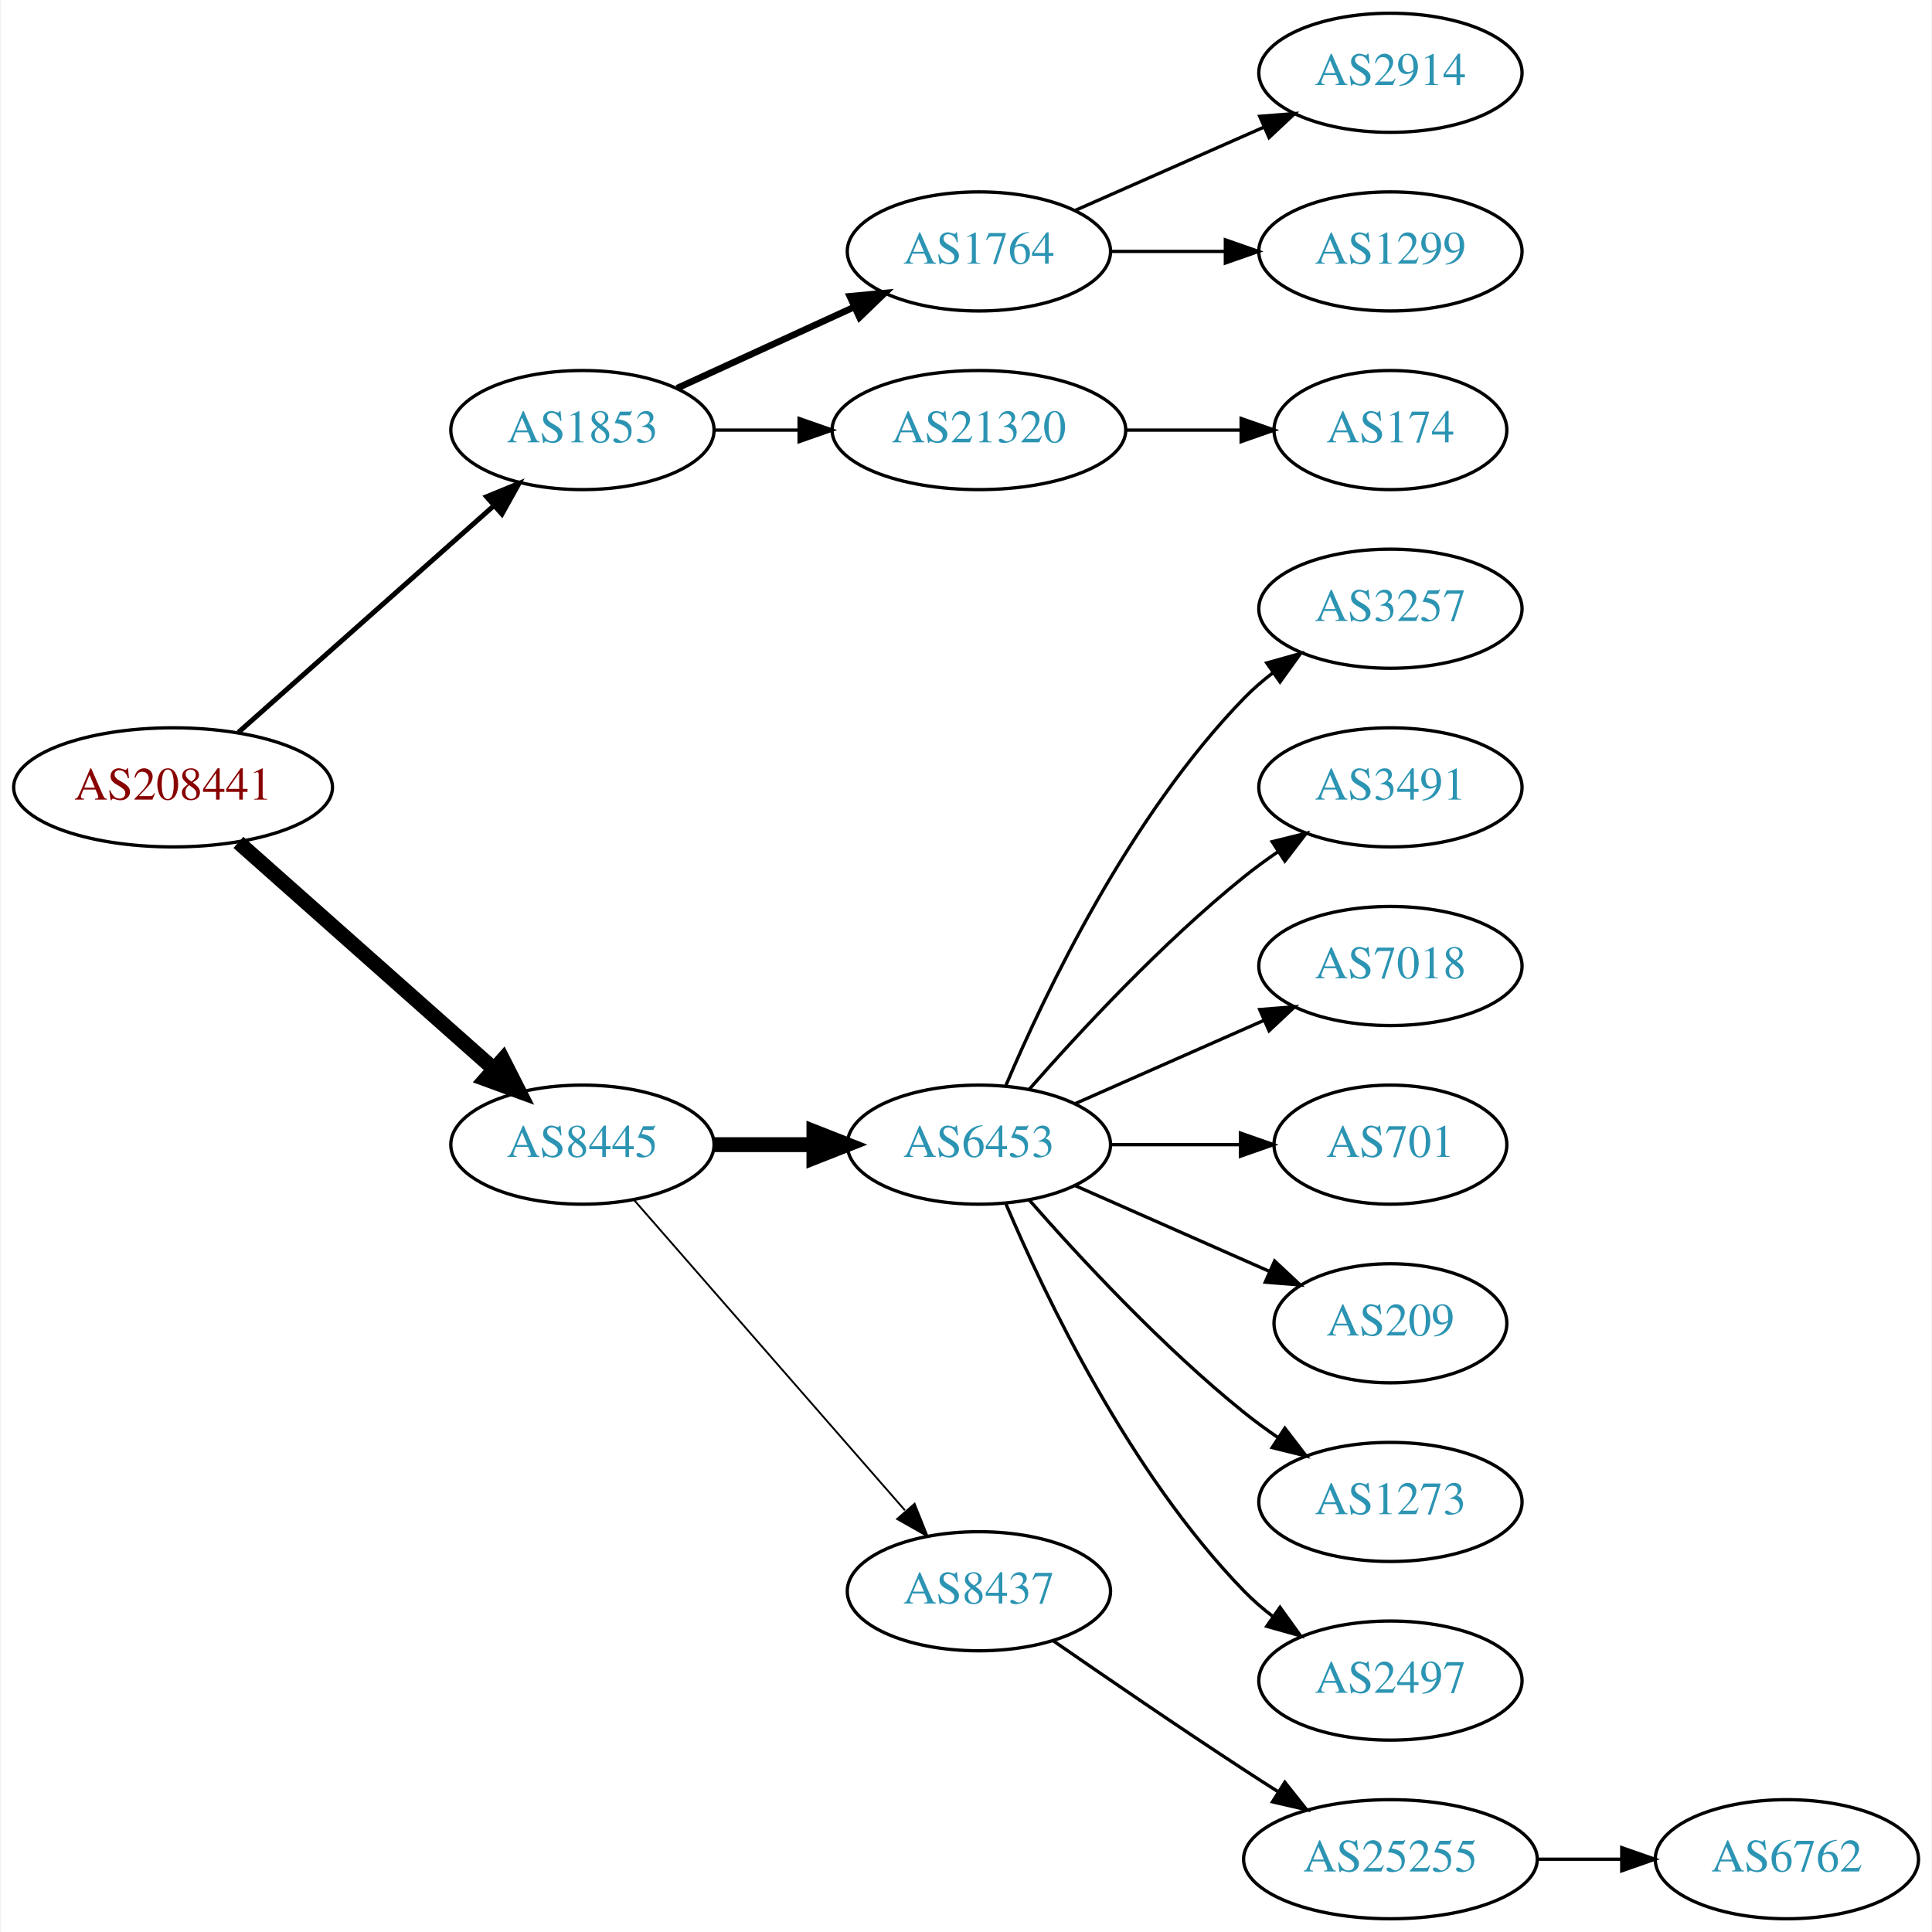
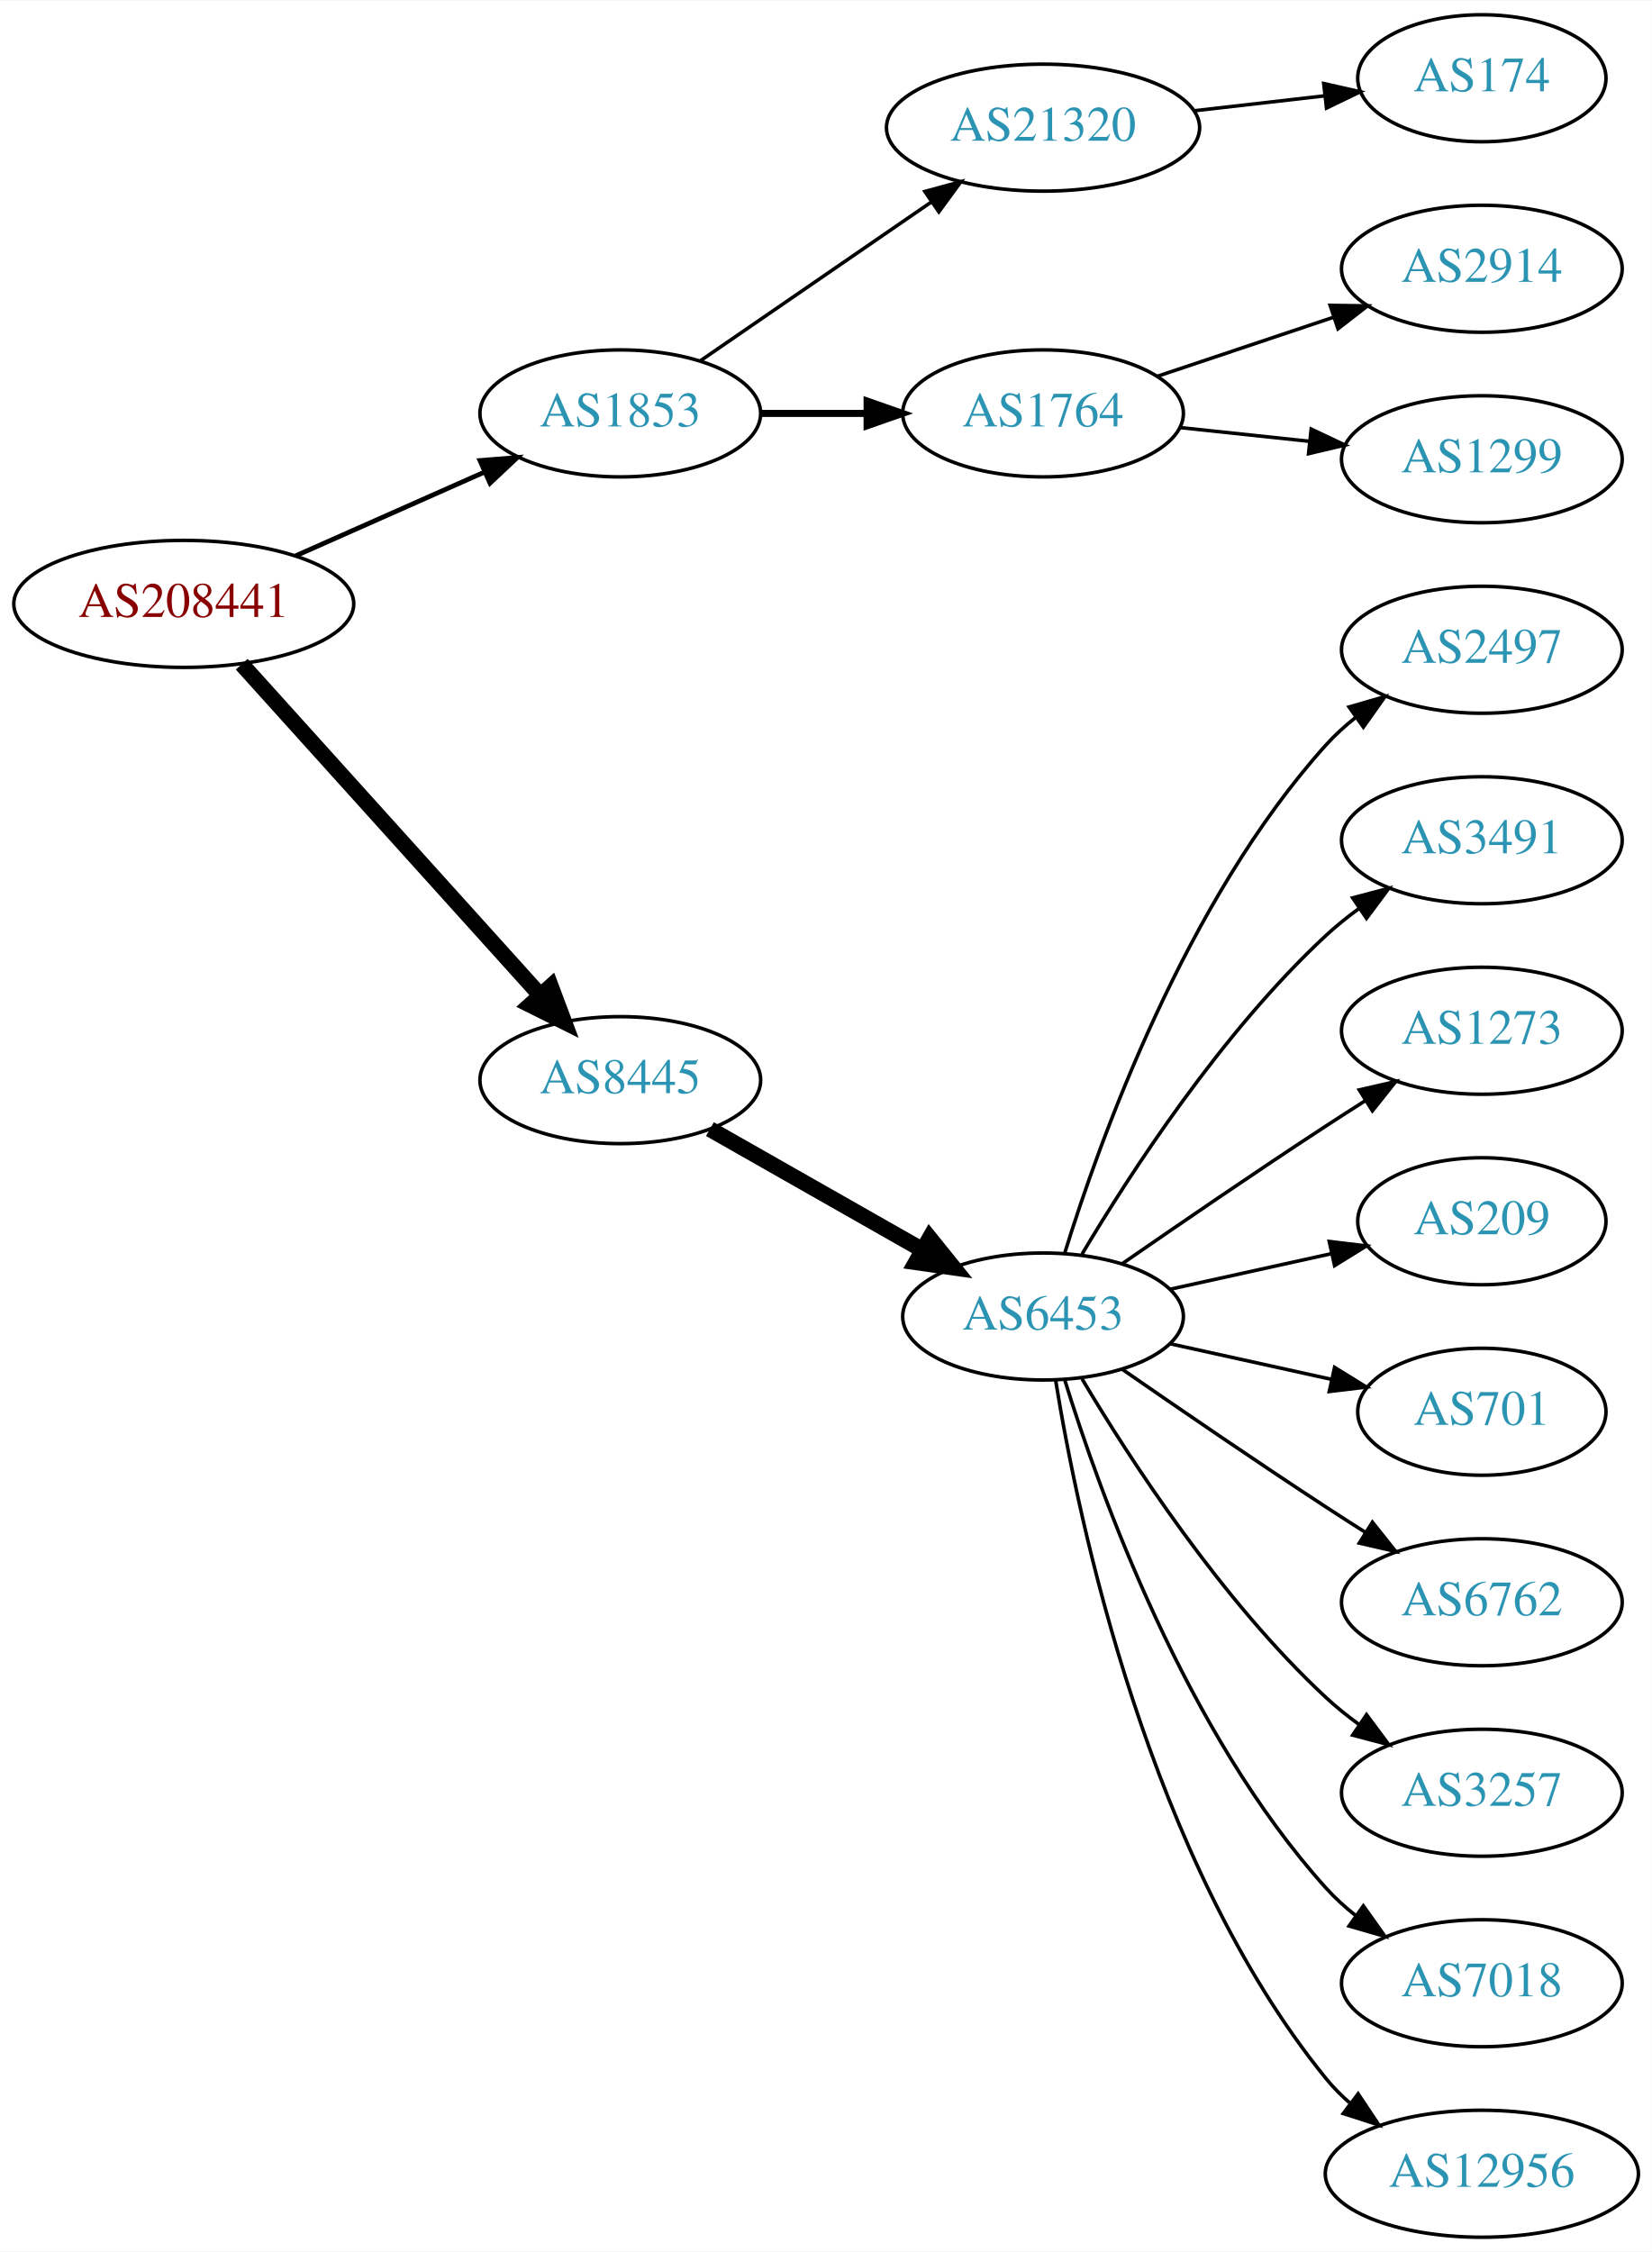
- <svg xmlns="http://www.w3.org/2000/svg" xmlns:xlink="http://www.w3.org/1999/xlink" width="584pt" height="584pt" viewBox="0.00 0.00 583.56 584.00">
-   <g id="graph0" class="graph" transform="scale(1 1) rotate(0) translate(4 580)">
-     <polygon fill="white" stroke="none" points="-4,4 -4,-580 579.562,-580 579.562,4 -4,4" />
+ <svg xmlns="http://www.w3.org/2000/svg" xmlns:xlink="http://www.w3.org/1999/xlink" width="468pt" height="638pt" viewBox="0.00 0.00 468.27 638.00">
+   <g id="graph0" class="graph" transform="scale(1 1) rotate(0) translate(4 634)">
+     <polygon fill="white" stroke="none" points="-4,4 -4,-634 464.269,-634 464.269,4 -4,4" />
    <g id="node1" class="node">
      <g id="a_node1">
        <a xlink:href="/asn/208441" xlink:title="AS208441 ~ Amt der Salzburger Landesregierung [AT]">
-           <ellipse fill="#ffffff" stroke="black" cx="48.096" cy="-342" rx="48.192" ry="18" />
-           <text text-anchor="middle" x="48.096" y="-338.3" font-family="Times,serif" font-size="14.00" fill="#880000">AS208441</text>
+           <ellipse fill="#ffffff" stroke="black" cx="48.096" cy="-463" rx="48.192" ry="18" />
+           <text text-anchor="middle" x="48.096" y="-459.3" font-family="Times,serif" font-size="14.00" fill="#880000">AS208441</text>
        </a>
      </g>
    </g>
    <g id="node2" class="node">
      <g id="a_node2">
        <a xlink:href="/asn/1853" xlink:title="AS1853 ~ ACOnet Backbone [AT]">
-           <ellipse fill="#ffffff" stroke="black" cx="171.838" cy="-450" rx="39.794" ry="18" />
-           <text text-anchor="middle" x="171.838" y="-446.3" font-family="Times,serif" font-size="14.00" fill="#2c94b3">AS1853</text>
+           <ellipse fill="#ffffff" stroke="black" cx="171.838" cy="-517" rx="39.794" ry="18" />
+           <text text-anchor="middle" x="171.838" y="-513.3" font-family="Times,serif" font-size="14.00" fill="#2c94b3">AS1853</text>
        </a>
      </g>
    </g>
    <g id="edge1" class="edge">
-       <path fill="none" stroke="black" stroke-width="1.5" d="M67.851,-358.638C88.495,-376.952 121.814,-406.51 144.941,-427.026" />
-       <polygon fill="black" stroke="black" stroke-width="1.5" points="142.855,-429.854 152.658,-433.872 147.5,-424.618 142.855,-429.854" />
+       <path fill="none" stroke="black" stroke-width="1.35" d="M79.816,-476.626C96.101,-483.85 116.238,-492.781 133.427,-500.406" />
+       <polygon fill="black" stroke="black" stroke-width="1.35" points="132.07,-503.633 142.631,-504.488 134.909,-497.234 132.07,-503.633" />
    </g>
    <g id="node3" class="node">
      <g id="a_node3">
        <a xlink:href="/asn/8445" xlink:title="AS8445 ~ SALZBURG-AG-AS [AT]">
-           <ellipse fill="#ffffff" stroke="black" cx="171.838" cy="-234" rx="39.794" ry="18" />
-           <text text-anchor="middle" x="171.838" y="-230.3" font-family="Times,serif" font-size="14.00" fill="#2c94b3">AS8445</text>
+           <ellipse fill="#ffffff" stroke="black" cx="171.838" cy="-328" rx="39.794" ry="18" />
+           <text text-anchor="middle" x="171.838" y="-324.3" font-family="Times,serif" font-size="14.00" fill="#2c94b3">AS8445</text>
        </a>
      </g>
    </g>
    <g id="edge2" class="edge">
-       <path fill="none" stroke="black" stroke-width="4.5" d="M67.851,-325.362C88.495,-307.048 121.814,-277.49 144.941,-256.974" />
-       <polygon fill="black" stroke="black" stroke-width="4.5" points="147.791,-259.709 152.658,-250.128 142.564,-253.818 147.791,-259.709" />
+       <path fill="none" stroke="black" stroke-width="4.5" d="M64.514,-445.902C85.945,-422.138 124.837,-379.01 149.174,-352.023" />
+       <polygon fill="black" stroke="black" stroke-width="4.5" points="152.152,-354.6 155.925,-344.537 146.304,-349.326 152.152,-354.6" />
    </g>
    <g id="node4" class="node">
      <g id="a_node4">
-         <a xlink:href="/asn/1764" xlink:title="AS1764 ~ NEXTLAYER-AS [AT]">
-           <ellipse fill="#ffffff" stroke="black" cx="291.681" cy="-504" rx="39.794" ry="18" />
-           <text text-anchor="middle" x="291.681" y="-500.3" font-family="Times,serif" font-size="14.00" fill="#2c94b3">AS1764</text>
+         <a xlink:href="/asn/21320" xlink:title="AS21320 ~ GEANT Vereniging [EU]">
+           <ellipse fill="#ffffff" stroke="black" cx="291.681" cy="-598" rx="44.393" ry="18" />
+           <text text-anchor="middle" x="291.681" y="-594.3" font-family="Times,serif" font-size="14.00" fill="#2c94b3">AS21320</text>
        </a>
      </g>
    </g>
    <g id="edge3" class="edge">
-       <path fill="none" stroke="black" stroke-width="2" d="M200.467,-462.661C216.424,-469.973 236.694,-479.261 253.977,-487.181" />
-       <polygon fill="black" stroke="black" stroke-width="2" points="252.676,-490.435 263.225,-491.419 255.592,-484.071 252.676,-490.435" />
+       <path fill="none" stroke="black" d="M194.452,-531.857C212.824,-544.485 239.417,-562.764 259.994,-576.907" />
+       <polygon fill="black" stroke="black" points="258.179,-579.907 268.403,-582.687 262.144,-574.138 258.179,-579.907" />
    </g>
    <g id="node5" class="node">
      <g id="a_node5">
-         <a xlink:href="/asn/21320" xlink:title="AS21320 ~ GEANT Vereniging [EU]">
-           <ellipse fill="#ffffff" stroke="black" cx="291.681" cy="-450" rx="44.393" ry="18" />
-           <text text-anchor="middle" x="291.681" y="-446.3" font-family="Times,serif" font-size="14.00" fill="#2c94b3">AS21320</text>
+         <a xlink:href="/asn/1764" xlink:title="AS1764 ~ NEXTLAYER-AS [AT]">
+           <ellipse fill="#ffffff" stroke="black" cx="291.681" cy="-517" rx="39.794" ry="18" />
+           <text text-anchor="middle" x="291.681" y="-513.3" font-family="Times,serif" font-size="14.00" fill="#2c94b3">AS1764</text>
        </a>
      </g>
    </g>
    <g id="edge4" class="edge">
-       <path fill="none" stroke="black" d="M211.751,-450C219.853,-450 228.528,-450 237.055,-450" />
-       <polygon fill="black" stroke="black" points="237.332,-453.5 247.332,-450 237.332,-446.5 237.332,-453.5" />
+       <path fill="none" stroke="black" stroke-width="2" d="M211.751,-517C221.304,-517 231.654,-517 241.616,-517" />
+       <polygon fill="black" stroke="black" stroke-width="2" points="241.809,-520.5 251.809,-517 241.809,-513.5 241.809,-520.5" />
    </g>
    <g id="node9" class="node">
      <g id="a_node9">
        <a xlink:href="/asn/6453" xlink:title="AS6453 ~ TATA COMMUNICATIONS (AMERICA) INC [US]">
-           <ellipse fill="#ffffff" stroke="black" cx="291.681" cy="-234" rx="39.794" ry="18" />
-           <text text-anchor="middle" x="291.681" y="-230.3" font-family="Times,serif" font-size="14.00" fill="#2c94b3">AS6453</text>
+           <ellipse fill="#ffffff" stroke="black" cx="291.681" cy="-261" rx="39.794" ry="18" />
+           <text text-anchor="middle" x="291.681" y="-257.3" font-family="Times,serif" font-size="14.00" fill="#2c94b3">AS6453</text>
        </a>
      </g>
    </g>
    <g id="edge8" class="edge">
-       <path fill="none" stroke="black" stroke-width="4.5" d="M211.751,-234C221.304,-234 231.654,-234 241.616,-234" />
-       <polygon fill="black" stroke="black" stroke-width="4.5" points="241.809,-237.938 251.809,-234 241.809,-230.063 241.809,-237.938" />
-     </g>
-     <g id="node10" class="node">
-       <g id="a_node10">
-         <a xlink:href="/asn/8437" xlink:title="AS8437 ~ Hutchison Drei Austria GmbH [AT]">
-           <ellipse fill="#ffffff" stroke="black" cx="291.681" cy="-99" rx="39.794" ry="18" />
-           <text text-anchor="middle" x="291.681" y="-95.3" font-family="Times,serif" font-size="14.00" fill="#2c94b3">AS8437</text>
-         </a>
-       </g>
-     </g>
-     <g id="edge9" class="edge">
-       <path fill="none" stroke="black" stroke-width="0.562" d="M187.525,-217.175C208.101,-193.603 245.639,-150.6 269.312,-123.48" />
-       <polygon fill="black" stroke="black" stroke-width="0.562" points="272.24,-125.448 276.179,-115.613 266.966,-120.845 272.24,-125.448" />
+       <path fill="none" stroke="black" stroke-width="4.5" d="M197.255,-314.118C214.715,-304.191 238.415,-290.716 257.576,-279.822" />
+       <polygon fill="black" stroke="black" stroke-width="4.5" points="259.548,-283.23 266.295,-274.865 255.655,-276.384 259.548,-283.23" />
    </g>
    <g id="node6" class="node">
      <g id="a_node6">
+         <a xlink:href="/asn/174" xlink:title="AS174 ~ Cogent Communications [US]">
+           <ellipse fill="#ffffff" stroke="black" cx="416.073" cy="-612" rx="35.194" ry="18" />
+           <text text-anchor="middle" x="416.073" y="-608.3" font-family="Times,serif" font-size="14.00" fill="#2c94b3">AS174</text>
+         </a>
+       </g>
+     </g>
+     <g id="edge5" class="edge">
+       <path fill="none" stroke="black" d="M334.459,-602.779C346.349,-604.139 359.331,-605.624 371.334,-606.997" />
+       <polygon fill="black" stroke="black" points="371.246,-610.51 381.579,-608.169 372.042,-603.555 371.246,-610.51" />
+     </g>
+     <g id="node7" class="node">
+       <g id="a_node7">
        <a xlink:href="/asn/2914" xlink:title="AS2914 ~ NTT America, Inc. [US]">
          <ellipse fill="#ffffff" stroke="black" cx="416.073" cy="-558" rx="39.794" ry="18" />
          <text text-anchor="middle" x="416.073" y="-554.3" font-family="Times,serif" font-size="14.00" fill="#2c94b3">AS2914</text>
        </a>
      </g>
    </g>
-     <g id="edge5" class="edge">
-       <path fill="none" stroke="black" d="M320.76,-516.389C337.708,-523.866 359.505,-533.483 377.874,-541.588" />
-       <polygon fill="black" stroke="black" points="376.562,-544.834 387.124,-545.669 379.388,-538.43 376.562,-544.834" />
-     </g>
-     <g id="node7" class="node">
-       <g id="a_node7">
+     <g id="edge6" class="edge">
+       <path fill="none" stroke="black" d="M324.2,-527.559C339.332,-532.628 357.66,-538.767 373.88,-544.201" />
+       <polygon fill="black" stroke="black" points="373.067,-547.62 383.66,-547.477 375.29,-540.982 373.067,-547.62" />
+     </g>
+     <g id="node8" class="node">
+       <g id="a_node8">
        <a xlink:href="/asn/1299" xlink:title="AS1299 ~ Telia Carrier [EU]">
          <ellipse fill="#ffffff" stroke="black" cx="416.073" cy="-504" rx="39.794" ry="18" />
          <text text-anchor="middle" x="416.073" y="-500.3" font-family="Times,serif" font-size="14.00" fill="#2c94b3">AS1299</text>
        </a>
      </g>
    </g>
-     <g id="edge6" class="edge">
-       <path fill="none" stroke="black" d="M331.406,-504C342.344,-504 354.395,-504 365.861,-504" />
-       <polygon fill="black" stroke="black" points="366.179,-507.5 376.179,-504 366.179,-500.5 366.179,-507.5" />
-     </g>
-     <g id="node8" class="node">
-       <g id="a_node8">
-         <a xlink:href="/asn/174" xlink:title="AS174 ~ Cogent Communications [US]">
-           <ellipse fill="#ffffff" stroke="black" cx="416.073" cy="-450" rx="35.194" ry="18" />
-           <text text-anchor="middle" x="416.073" y="-446.3" font-family="Times,serif" font-size="14.00" fill="#2c94b3">AS174</text>
-         </a>
-       </g>
-     </g>
    <g id="edge7" class="edge">
-       <path fill="none" stroke="black" d="M336.176,-450C347.434,-450 359.566,-450 370.859,-450" />
-       <polygon fill="black" stroke="black" points="370.947,-453.5 380.947,-450 370.947,-446.5 370.947,-453.5" />
+       <path fill="none" stroke="black" d="M330.401,-512.993C342.034,-511.758 355.001,-510.381 367.222,-509.083" />
+       <polygon fill="black" stroke="black" points="367.692,-512.552 377.266,-508.016 366.952,-505.592 367.692,-512.552" />
+     </g>
+     <g id="node10" class="node">
+       <g id="a_node10">
+         <a xlink:href="/asn/2497" xlink:title="AS2497 ~ Internet Initiative Japan Inc. [JP]">
+           <ellipse fill="#ffffff" stroke="black" cx="416.073" cy="-450" rx="39.794" ry="18" />
+           <text text-anchor="middle" x="416.073" y="-446.3" font-family="Times,serif" font-size="14.00" fill="#2c94b3">AS2497</text>
+         </a>
+       </g>
+     </g>
+     <g id="edge9" class="edge">
+       <path fill="none" stroke="black" d="M297.818,-278.94C307.721,-310.979 332.059,-378.812 371.877,-423 374.393,-425.792 377.264,-428.401 380.303,-430.812" />
+       <polygon fill="black" stroke="black" points="378.432,-433.776 388.611,-436.715 382.487,-428.07 378.432,-433.776" />
    </g>
    <g id="node11" class="node">
      <g id="a_node11">
-         <a xlink:href="/asn/3257" xlink:title="AS3257 ~ GTT [DE]">
+         <a xlink:href="/asn/3491" xlink:title="AS3491 ~ PCCW Global, Inc. [US]">
          <ellipse fill="#ffffff" stroke="black" cx="416.073" cy="-396" rx="39.794" ry="18" />
-           <text text-anchor="middle" x="416.073" y="-392.3" font-family="Times,serif" font-size="14.00" fill="#2c94b3">AS3257</text>
+           <text text-anchor="middle" x="416.073" y="-392.3" font-family="Times,serif" font-size="14.00" fill="#2c94b3">AS3491</text>
        </a>
      </g>
    </g>
    <g id="edge10" class="edge">
-       <path fill="none" stroke="black" d="M299.871,-251.975C311.638,-279.682 337.212,-333.348 371.877,-369 374.497,-371.695 377.437,-374.239 380.52,-376.608" />
-       <polygon fill="black" stroke="black" points="378.687,-379.597 388.889,-382.455 382.696,-373.859 378.687,-379.597" />
+       <path fill="none" stroke="black" d="M302.726,-278.671C316.297,-301.472 342.23,-341.472 371.877,-369 374.783,-371.699 377.996,-374.28 381.32,-376.703" />
+       <polygon fill="black" stroke="black" points="379.455,-379.667 389.698,-382.375 383.38,-373.87 379.455,-379.667" />
    </g>
    <g id="node12" class="node">
      <g id="a_node12">
-         <a xlink:href="/asn/3491" xlink:title="AS3491 ~ PCCW Global, Inc. [US]">
+         <a xlink:href="/asn/1273" xlink:title="AS1273 ~ Vodafone Group PLC [EU]">
          <ellipse fill="#ffffff" stroke="black" cx="416.073" cy="-342" rx="39.794" ry="18" />
-           <text text-anchor="middle" x="416.073" y="-338.3" font-family="Times,serif" font-size="14.00" fill="#2c94b3">AS3491</text>
+           <text text-anchor="middle" x="416.073" y="-338.3" font-family="Times,serif" font-size="14.00" fill="#2c94b3">AS1273</text>
        </a>
      </g>
    </g>
    <g id="edge11" class="edge">
-       <path fill="none" stroke="black" d="M306.833,-250.663C321.934,-267.894 347.055,-295.024 371.877,-315 375.132,-317.62 378.657,-320.192 382.242,-322.646" />
-       <polygon fill="black" stroke="black" points="380.329,-325.577 390.614,-328.121 384.16,-319.719 380.329,-325.577" />
+       <path fill="none" stroke="black" d="M314.038,-275.901C329.889,-286.877 352.092,-302.079 371.877,-315 375.459,-317.339 379.229,-319.759 382.989,-322.144" />
+       <polygon fill="black" stroke="black" points="381.323,-325.231 391.65,-327.596 385.052,-319.307 381.323,-325.231" />
    </g>
    <g id="node13" class="node">
      <g id="a_node13">
-         <a xlink:href="/asn/7018" xlink:title="AS7018 ~ AT&amp;T Services, Inc. [US]">
-           <ellipse fill="#ffffff" stroke="black" cx="416.073" cy="-288" rx="39.794" ry="18" />
-           <text text-anchor="middle" x="416.073" y="-284.3" font-family="Times,serif" font-size="14.00" fill="#2c94b3">AS7018</text>
+         <a xlink:href="/asn/209" xlink:title="AS209 ~ CenturyLink Communications, LLC [US]">
+           <ellipse fill="#ffffff" stroke="black" cx="416.073" cy="-288" rx="35.194" ry="18" />
+           <text text-anchor="middle" x="416.073" y="-284.3" font-family="Times,serif" font-size="14.00" fill="#2c94b3">AS209</text>
        </a>
      </g>
    </g>
    <g id="edge12" class="edge">
-       <path fill="none" stroke="black" d="M320.76,-246.389C337.708,-253.866 359.505,-263.483 377.874,-271.588" />
-       <polygon fill="black" stroke="black" points="376.562,-274.834 387.124,-275.669 379.388,-268.43 376.562,-274.834" />
+       <path fill="none" stroke="black" d="M327.753,-268.737C341.987,-271.877 358.541,-275.529 373.386,-278.804" />
+       <polygon fill="black" stroke="black" points="372.82,-282.263 383.34,-281 374.329,-275.428 372.82,-282.263" />
    </g>
    <g id="node14" class="node">
      <g id="a_node14">
        <a xlink:href="/asn/701" xlink:title="AS701 ~ UUNET [US]">
          <ellipse fill="#ffffff" stroke="black" cx="416.073" cy="-234" rx="35.194" ry="18" />
          <text text-anchor="middle" x="416.073" y="-230.3" font-family="Times,serif" font-size="14.00" fill="#2c94b3">AS701</text>
        </a>
      </g>
    </g>
    <g id="edge13" class="edge">
-       <path fill="none" stroke="black" d="M331.406,-234C343.895,-234 357.834,-234 370.698,-234" />
-       <polygon fill="black" stroke="black" points="370.735,-237.5 380.735,-234 370.735,-230.5 370.735,-237.5" />
+       <path fill="none" stroke="black" d="M327.753,-253.263C341.987,-250.123 358.541,-246.471 373.386,-243.196" />
+       <polygon fill="black" stroke="black" points="374.329,-246.572 383.34,-241 372.82,-239.737 374.329,-246.572" />
    </g>
    <g id="node15" class="node">
      <g id="a_node15">
-         <a xlink:href="/asn/209" xlink:title="AS209 ~ CenturyLink Communications, LLC [US]">
-           <ellipse fill="#ffffff" stroke="black" cx="416.073" cy="-180" rx="35.194" ry="18" />
-           <text text-anchor="middle" x="416.073" y="-176.3" font-family="Times,serif" font-size="14.00" fill="#2c94b3">AS209</text>
+         <a xlink:href="/asn/6762" xlink:title="AS6762 ~ TELECOM ITALIA SPARKLE S.p.A. [IT]">
+           <ellipse fill="#ffffff" stroke="black" cx="416.073" cy="-180" rx="39.794" ry="18" />
+           <text text-anchor="middle" x="416.073" y="-176.3" font-family="Times,serif" font-size="14.00" fill="#2c94b3">AS6762</text>
        </a>
      </g>
    </g>
    <g id="edge14" class="edge">
-       <path fill="none" stroke="black" d="M320.76,-221.611C338.188,-213.922 360.746,-203.969 379.429,-195.726" />
-       <polygon fill="black" stroke="black" points="381.063,-198.831 388.799,-191.592 378.237,-192.427 381.063,-198.831" />
+       <path fill="none" stroke="black" d="M314.038,-246.099C329.889,-235.123 352.092,-219.921 371.877,-207 375.459,-204.661 379.229,-202.241 382.989,-199.856" />
+       <polygon fill="black" stroke="black" points="385.052,-202.693 391.65,-194.404 381.323,-196.769 385.052,-202.693" />
    </g>
    <g id="node16" class="node">
      <g id="a_node16">
-         <a xlink:href="/asn/1273" xlink:title="AS1273 ~ Vodafone Group PLC [EU]">
+         <a xlink:href="/asn/3257" xlink:title="AS3257 ~ GTT [DE]">
          <ellipse fill="#ffffff" stroke="black" cx="416.073" cy="-126" rx="39.794" ry="18" />
-           <text text-anchor="middle" x="416.073" y="-122.3" font-family="Times,serif" font-size="14.00" fill="#2c94b3">AS1273</text>
+           <text text-anchor="middle" x="416.073" y="-122.3" font-family="Times,serif" font-size="14.00" fill="#2c94b3">AS3257</text>
        </a>
      </g>
    </g>
    <g id="edge15" class="edge">
-       <path fill="none" stroke="black" d="M306.833,-217.337C321.934,-200.106 347.055,-172.976 371.877,-153 375.132,-150.38 378.657,-147.808 382.242,-145.354" />
-       <polygon fill="black" stroke="black" points="384.16,-148.281 390.614,-139.879 380.329,-142.423 384.16,-148.281" />
+       <path fill="none" stroke="black" d="M302.726,-243.329C316.297,-220.528 342.23,-180.528 371.877,-153 374.783,-150.301 377.996,-147.72 381.32,-145.297" />
+       <polygon fill="black" stroke="black" points="383.38,-148.13 389.698,-139.625 379.455,-142.333 383.38,-148.13" />
    </g>
    <g id="node17" class="node">
      <g id="a_node17">
-         <a xlink:href="/asn/2497" xlink:title="AS2497 ~ Internet Initiative Japan Inc. [JP]">
+         <a xlink:href="/asn/7018" xlink:title="AS7018 ~ AT&amp;T Services, Inc. [US]">
          <ellipse fill="#ffffff" stroke="black" cx="416.073" cy="-72" rx="39.794" ry="18" />
-           <text text-anchor="middle" x="416.073" y="-68.3" font-family="Times,serif" font-size="14.00" fill="#2c94b3">AS2497</text>
+           <text text-anchor="middle" x="416.073" y="-68.3" font-family="Times,serif" font-size="14.00" fill="#2c94b3">AS7018</text>
        </a>
      </g>
    </g>
    <g id="edge16" class="edge">
-       <path fill="none" stroke="black" d="M299.871,-216.025C311.638,-188.318 337.212,-134.652 371.877,-99 374.497,-96.305 377.437,-93.761 380.52,-91.392" />
-       <polygon fill="black" stroke="black" points="382.696,-94.141 388.889,-85.545 378.687,-88.403 382.696,-94.141" />
+       <path fill="none" stroke="black" d="M297.818,-243.06C307.721,-211.021 332.059,-143.188 371.877,-99 374.393,-96.208 377.264,-93.599 380.303,-91.188" />
+       <polygon fill="black" stroke="black" points="382.487,-93.93 388.611,-85.285 378.432,-88.224 382.487,-93.93" />
    </g>
    <g id="node18" class="node">
      <g id="a_node18">
-         <a xlink:href="/asn/25255" xlink:title="AS25255 ~ ==&gt; TELE2 AUSTRIA &lt;== [AT]">
+         <a xlink:href="/asn/12956" xlink:title="AS12956 ~ TELXIUS [ES]">
          <ellipse fill="#ffffff" stroke="black" cx="416.073" cy="-18" rx="44.393" ry="18" />
-           <text text-anchor="middle" x="416.073" y="-14.3" font-family="Times,serif" font-size="14.00" fill="#2c94b3">AS25255</text>
+           <text text-anchor="middle" x="416.073" y="-14.3" font-family="Times,serif" font-size="14.00" fill="#2c94b3">AS12956</text>
        </a>
      </g>
    </g>
    <g id="edge17" class="edge">
-       <path fill="none" stroke="black" d="M314.038,-84.099C329.889,-73.123 352.092,-57.921 371.877,-45 375.197,-42.831 378.68,-40.594 382.166,-38.379" />
-       <polygon fill="black" stroke="black" points="384.155,-41.262 390.748,-32.968 380.422,-35.34 384.155,-41.262" />
-     </g>
-     <g id="node19" class="node">
-       <g id="a_node19">
-         <a xlink:href="/asn/6762" xlink:title="AS6762 ~ TELECOM ITALIA SPARKLE S.p.A. [IT]">
-           <ellipse fill="#ffffff" stroke="black" cx="535.915" cy="-18" rx="39.794" ry="18" />
-           <text text-anchor="middle" x="535.915" y="-14.3" font-family="Times,serif" font-size="14.00" fill="#2c94b3">AS6762</text>
-         </a>
-       </g>
-     </g>
-     <g id="edge18" class="edge">
-       <path fill="none" stroke="black" d="M460.284,-18C468.596,-18 477.359,-18 485.841,-18" />
-       <polygon fill="black" stroke="black" points="486,-21.5 496,-18 486,-14.5 486,-21.5" />
+       <path fill="none" stroke="black" d="M295.261,-242.822C301.716,-203.003 321.788,-106.714 371.877,-45 373.939,-42.459 376.307,-40.089 378.85,-37.893" />
+       <polygon fill="black" stroke="black" points="381.003,-40.653 386.871,-31.831 376.783,-35.068 381.003,-40.653" />
    </g>
  </g>
</svg>
